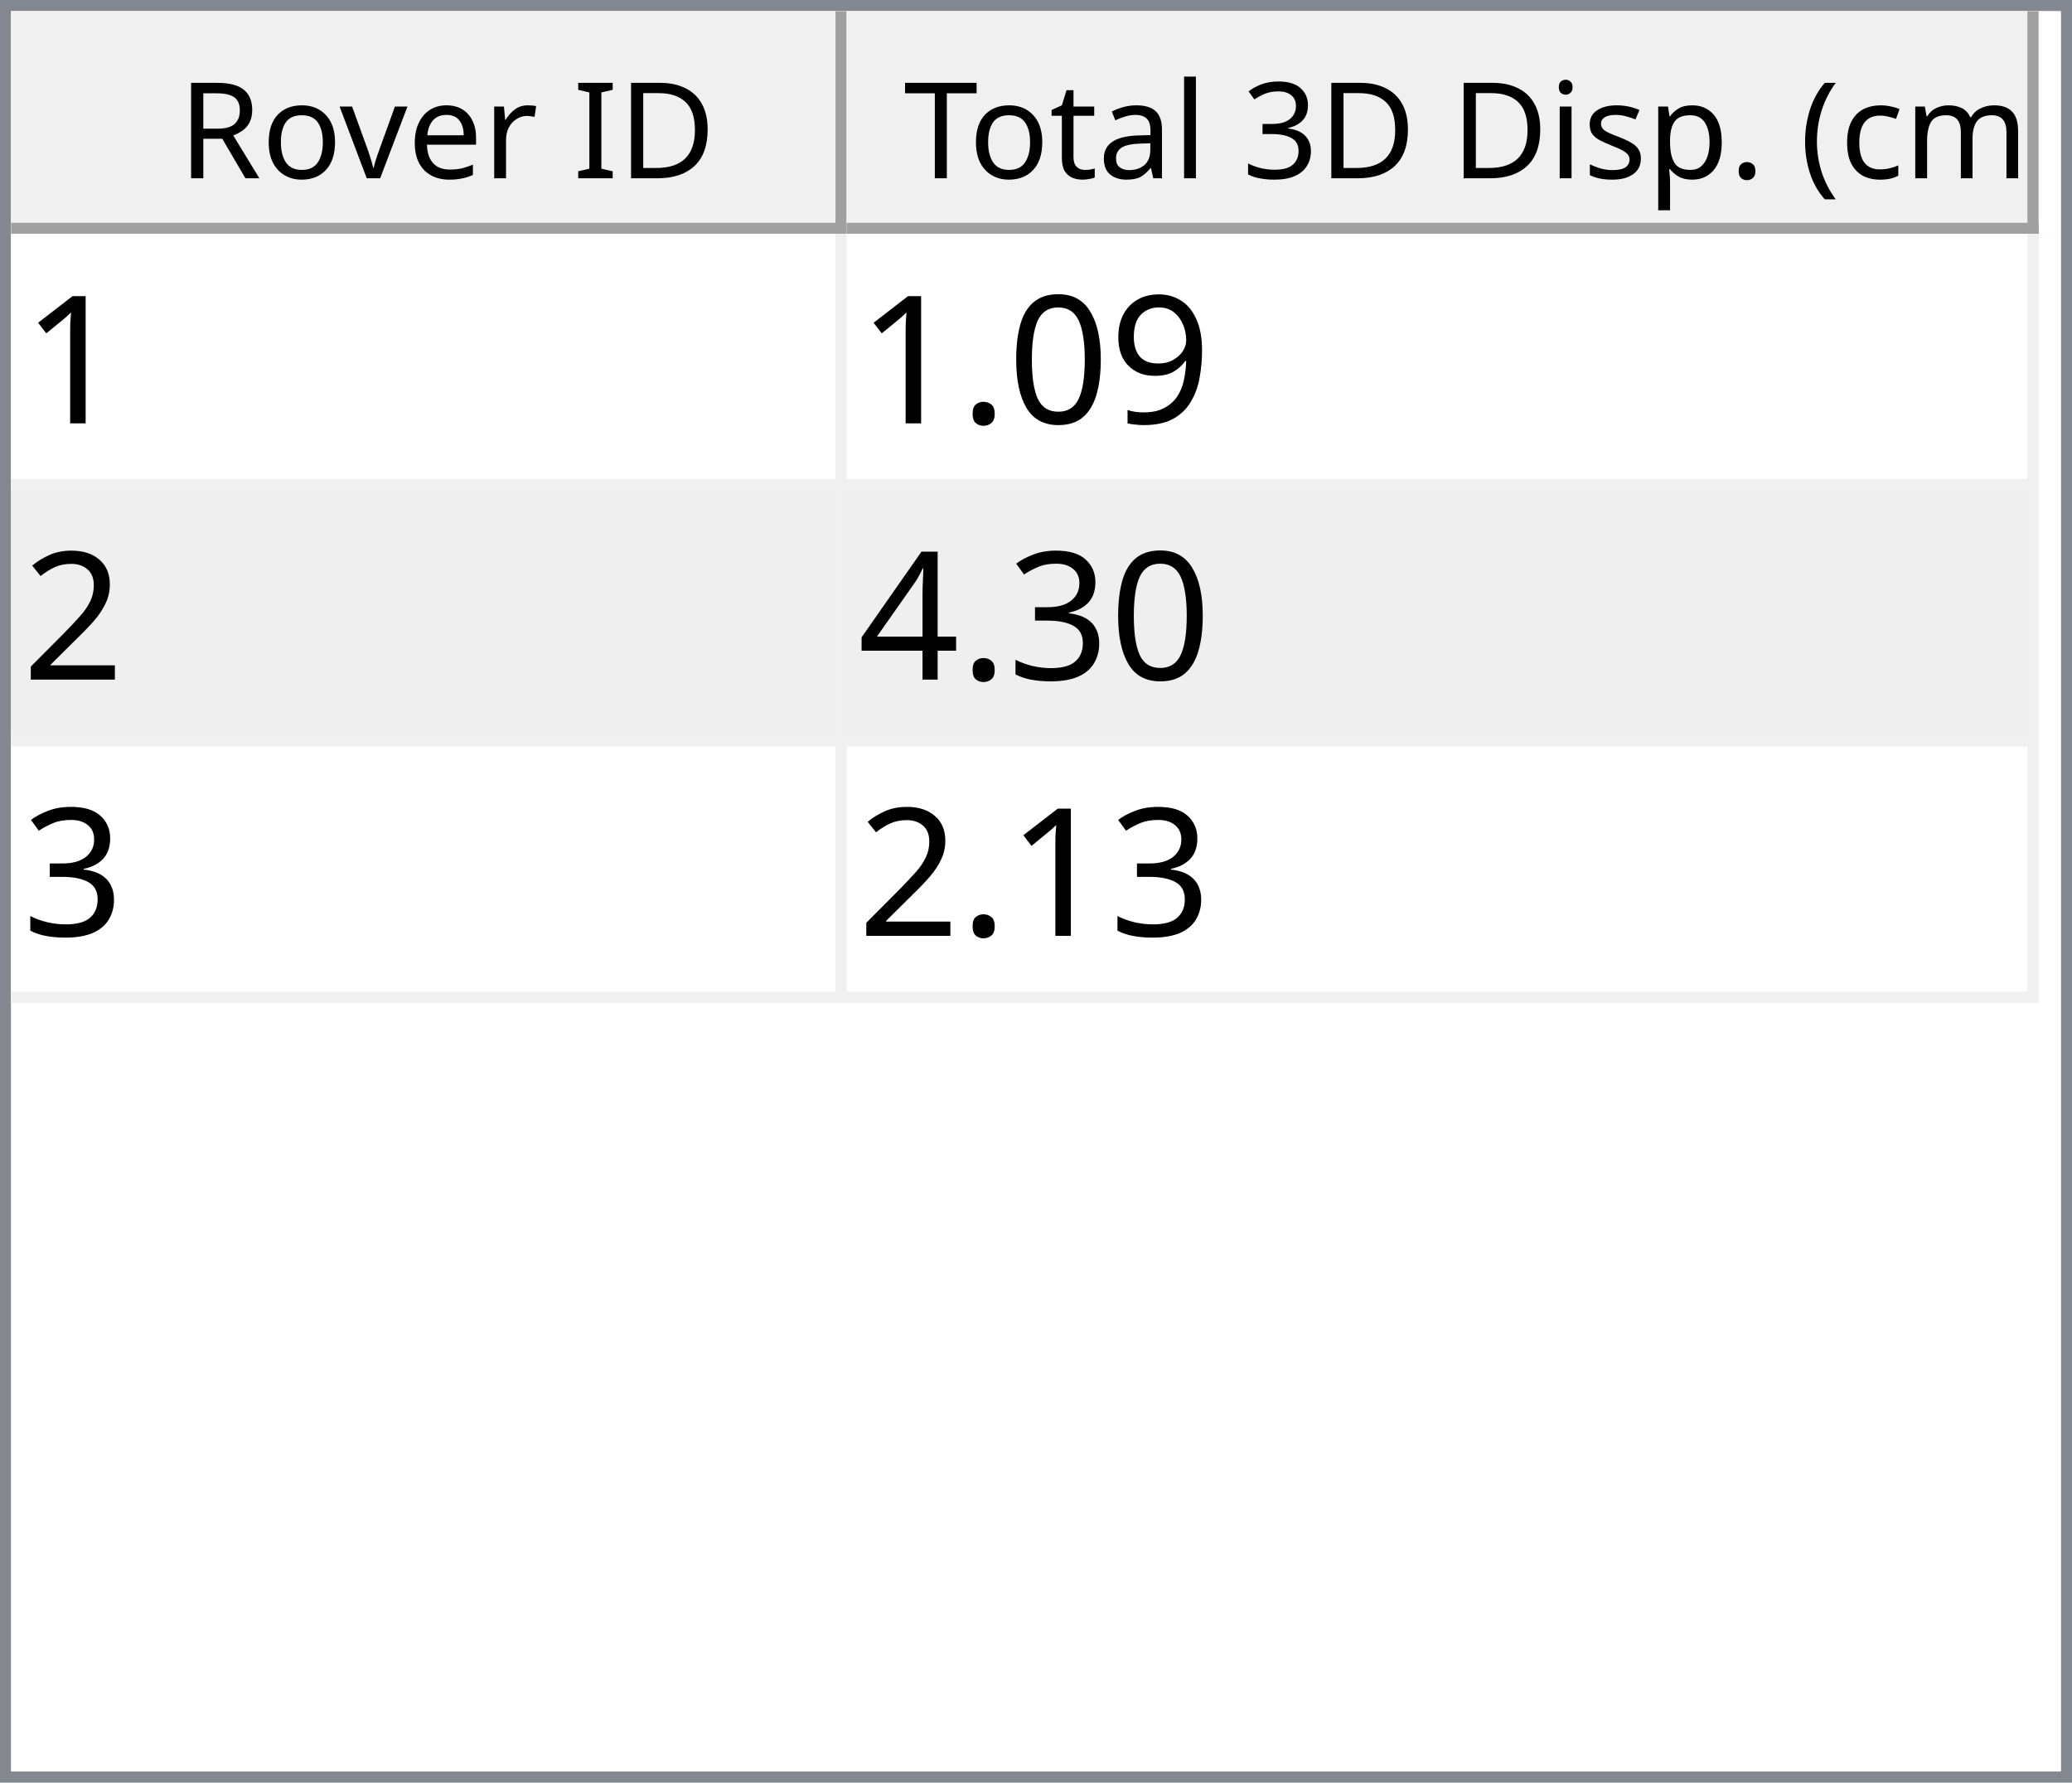
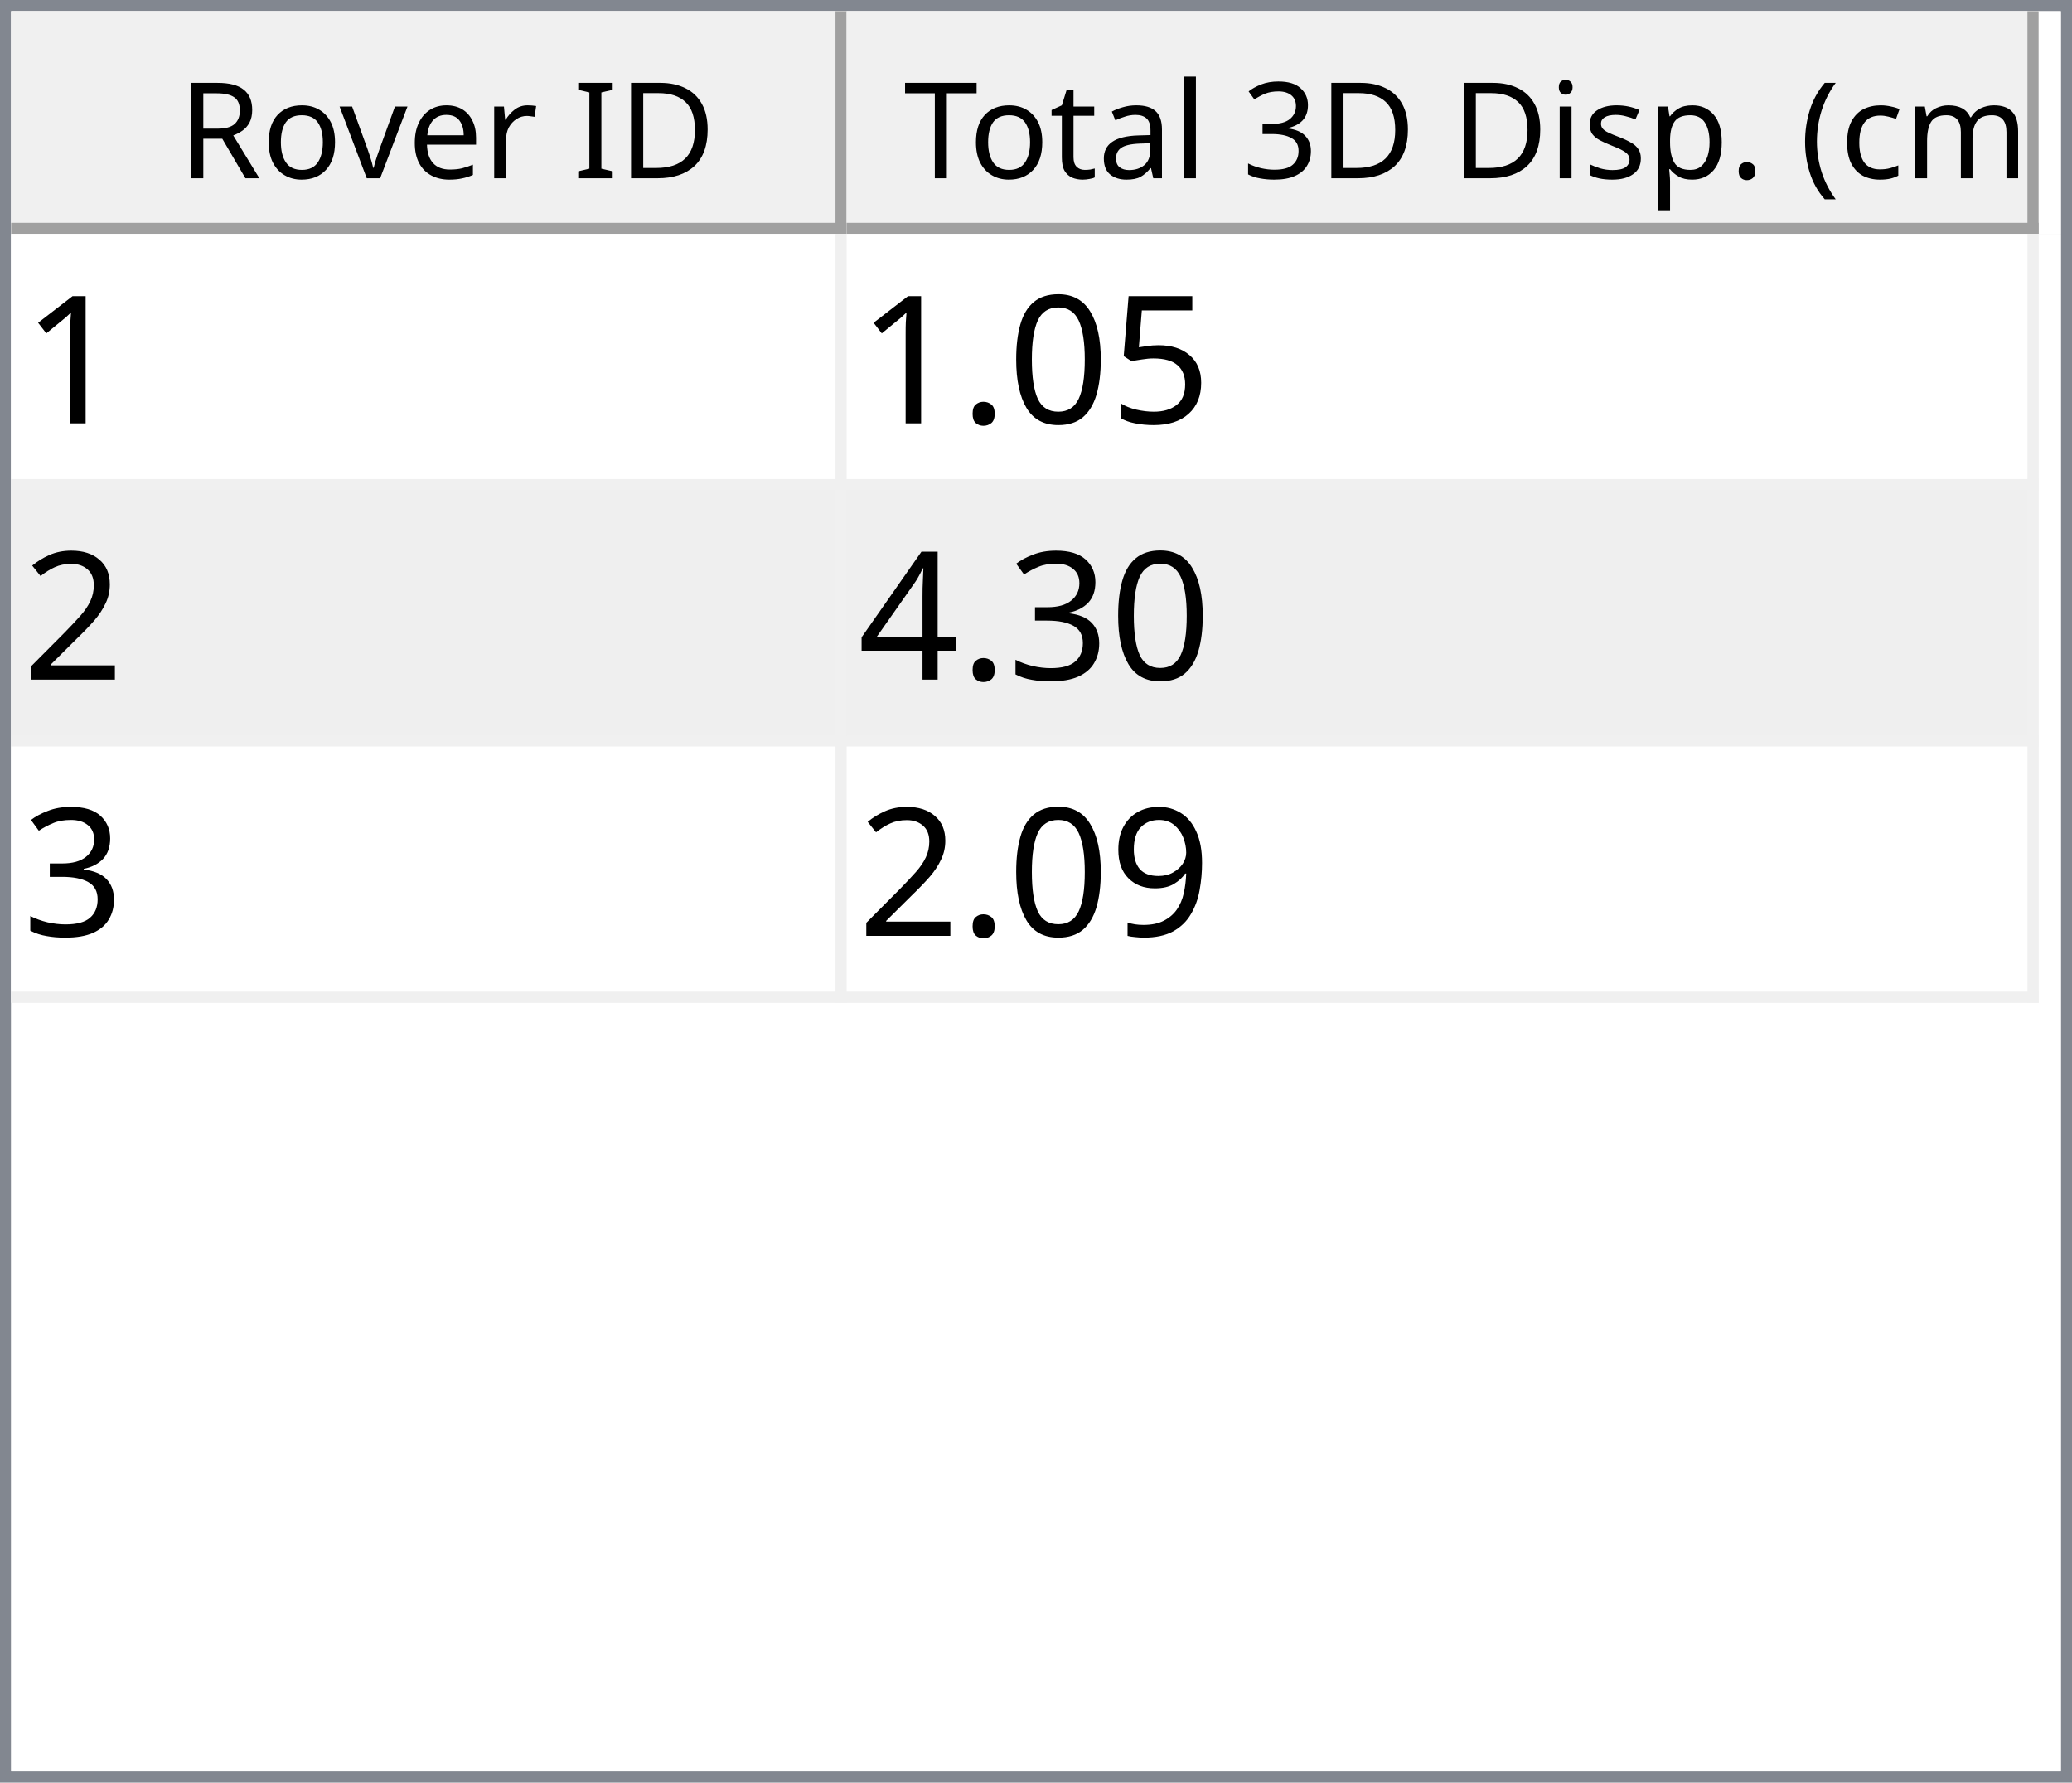
<svg xmlns="http://www.w3.org/2000/svg" style="fill-opacity:1; color-rendering:auto; color-interpolation:auto; text-rendering:auto; stroke:black; stroke-linecap:square; stroke-miterlimit:10; shape-rendering:auto; stroke-opacity:1; fill:black; stroke-dasharray:none; font-weight:normal; stroke-width:1; font-family:'Dialog'; font-style:normal; stroke-linejoin:miter; font-size:12px; stroke-dashoffset:0; image-rendering:auto;" width="186" height="160">
  <defs id="genericDefs" />
  <g>
    <defs id="defs1">
      <clipPath clipPathUnits="userSpaceOnUse" id="clipPath1">
        <path d="M0 0 L186 0 L186 160 L0 160 L0 0 Z" />
      </clipPath>
      <clipPath clipPathUnits="userSpaceOnUse" id="clipPath2">
        <path d="M0 0 L0 160 L186 160 L186 0 Z" />
      </clipPath>
      <clipPath clipPathUnits="userSpaceOnUse" id="clipPath3">
        <path d="M0 0 L0 20 L184 20 L184 0 Z" />
      </clipPath>
      <clipPath clipPathUnits="userSpaceOnUse" id="clipPath4">
        <path d="M0 0 L0 20 L75 20 L75 0 Z" />
      </clipPath>
      <clipPath clipPathUnits="userSpaceOnUse" id="clipPath5">
        <path d="M1 1 L1 19 L74 19 L74 1 Z" />
      </clipPath>
      <clipPath clipPathUnits="userSpaceOnUse" id="clipPath6">
        <path d="M0 0 L0 18 L73 18 L73 0 Z" />
      </clipPath>
      <clipPath clipPathUnits="userSpaceOnUse" id="clipPath7">
        <path d="M-0.5 -0.5 L-0.5 19.5 L74.5 19.5 L74.5 -0.5 Z" />
      </clipPath>
      <clipPath clipPathUnits="userSpaceOnUse" id="clipPath8">
        <path d="M0 0 L0 20 L107 20 L107 0 Z" />
      </clipPath>
      <clipPath clipPathUnits="userSpaceOnUse" id="clipPath9">
        <path d="M1 1 L1 19 L106 19 L106 1 Z" />
      </clipPath>
      <clipPath clipPathUnits="userSpaceOnUse" id="clipPath10">
        <path d="M0 0 L0 18 L105 18 L105 0 Z" />
      </clipPath>
      <clipPath clipPathUnits="userSpaceOnUse" id="clipPath11">
        <path d="M-0.5 -0.5 L-0.5 19.5 L106.5 19.5 L106.5 -0.5 Z" />
      </clipPath>
      <clipPath clipPathUnits="userSpaceOnUse" id="clipPath12">
        <path d="M0 0 L0 138 L184 138 L184 0 Z" />
      </clipPath>
      <clipPath clipPathUnits="userSpaceOnUse" id="clipPath13">
        <path d="M0 0 L0 69 L182 69 L182 0 Z" />
      </clipPath>
      <clipPath clipPathUnits="userSpaceOnUse" id="clipPath14">
        <path d="M-0.5 -0.5 L-0.5 68.5 L181.5 68.5 L181.5 -0.5 Z" />
      </clipPath>
      <clipPath clipPathUnits="userSpaceOnUse" id="clipPath15">
        <path d="M0 0 L0 22 L74 22 L74 0 Z" />
      </clipPath>
      <clipPath clipPathUnits="userSpaceOnUse" id="clipPath16">
        <path d="M0 0 L0 22 L106 22 L106 0 Z" />
      </clipPath>
      <font horiz-adv-x="64.551" id="font1">
        <font-face ascent="107.91" descent="25.098" units-per-em="100" style="font-style:normal; font-family:Segoe UI; font-weight:normal;" />
        <missing-glyph horiz-adv-x="64.551" d="M8.109 0 L8.109 68.266 L56.453 68.266 L56.453 0 L8.109 0 ZM15.328 7.234 L49.219 7.234 L49.219 61.031 L15.328 61.031 L15.328 7.234 Z" />
        <glyph unicode="D" horiz-adv-x="70.117" d="M9.188 0 L9.188 70.016 L28.516 70.016 Q65.531 70.016 65.531 35.891 Q65.531 19.672 55.25 9.836 Q44.969 0 27.734 0 L9.188 0 ZM17.391 62.594 L17.391 7.422 L27.828 7.422 Q41.609 7.422 49.273 14.797 Q56.938 22.172 56.938 35.688 Q56.938 62.594 28.328 62.594 L17.391 62.594 Z" />
        <glyph unicode="I" horiz-adv-x="26.611" d="M17.391 0 L9.188 0 L9.188 70.016 L17.391 70.016 L17.391 0 Z" />
        <glyph unicode=" " horiz-adv-x="27.393" d="" />
        <glyph unicode="r" horiz-adv-x="34.766" d="M34.188 41.891 Q32.078 43.5 28.125 43.5 Q23 43.5 19.555 38.672 Q16.109 33.844 16.109 25.484 L16.109 0 L8.109 0 L8.109 50 L16.109 50 L16.109 39.703 L16.312 39.703 Q18.016 44.969 21.531 47.922 Q25.047 50.875 29.391 50.875 Q32.516 50.875 34.188 50.203 L34.188 41.891 Z" />
        <glyph unicode="e" horiz-adv-x="52.295" d="M48.297 23 L12.984 23 Q13.188 14.656 17.484 10.109 Q21.781 5.562 29.297 5.562 Q37.75 5.562 44.828 11.141 L44.828 3.609 Q38.234 -1.172 27.391 -1.172 Q16.797 -1.172 10.742 5.641 Q4.688 12.453 4.688 24.812 Q4.688 36.469 11.305 43.82 Q17.922 51.172 27.734 51.172 Q37.547 51.172 42.922 44.828 Q48.297 38.484 48.297 27.203 L48.297 23 ZM40.094 29.781 Q40.047 36.719 36.75 40.578 Q33.453 44.438 27.594 44.438 Q21.922 44.438 17.969 40.383 Q14.016 36.328 13.094 29.781 L40.094 29.781 Z" />
        <glyph unicode="v" horiz-adv-x="47.9" d="M47.406 50 L27.484 0 L19.625 0 L0.688 50 L9.469 50 L22.172 13.672 Q23.578 9.672 23.922 6.688 L24.125 6.688 Q24.609 10.453 25.688 13.484 L38.969 50 L47.406 50 Z" />
        <glyph unicode="o" horiz-adv-x="58.594" d="M29 -1.172 Q17.922 -1.172 11.305 5.836 Q4.688 12.844 4.688 24.422 Q4.688 37.016 11.57 44.094 Q18.453 51.172 30.172 51.172 Q41.359 51.172 47.633 44.289 Q53.906 37.406 53.906 25.203 Q53.906 13.234 47.141 6.031 Q40.375 -1.172 29 -1.172 ZM29.594 44.438 Q21.875 44.438 17.383 39.188 Q12.891 33.938 12.891 24.703 Q12.891 15.828 17.43 10.695 Q21.969 5.562 29.594 5.562 Q37.359 5.562 41.531 10.594 Q45.703 15.625 45.703 24.906 Q45.703 34.281 41.531 39.359 Q37.359 44.438 29.594 44.438 Z" />
        <glyph unicode="R" horiz-adv-x="59.814" d="M59.375 0 L49.609 0 L37.891 19.625 Q36.281 22.359 34.766 24.289 Q33.25 26.219 31.664 27.438 Q30.078 28.656 28.25 29.219 Q26.422 29.781 24.125 29.781 L17.391 29.781 L17.391 0 L9.188 0 L9.188 70.016 L30.078 70.016 Q34.672 70.016 38.555 68.867 Q42.438 67.719 45.289 65.375 Q48.141 63.031 49.758 59.547 Q51.375 56.062 51.375 51.375 Q51.375 47.703 50.273 44.656 Q49.172 41.609 47.148 39.211 Q45.125 36.812 42.266 35.133 Q39.406 33.453 35.844 32.516 L35.844 32.328 Q37.594 31.547 38.891 30.547 Q40.188 29.547 41.359 28.18 Q42.531 26.812 43.68 25.078 Q44.828 23.344 46.234 21.047 L59.375 0 ZM17.391 62.594 L17.391 37.203 L28.516 37.203 Q31.594 37.203 34.203 38.133 Q36.812 39.062 38.719 40.797 Q40.625 42.531 41.703 45.047 Q42.781 47.562 42.781 50.688 Q42.781 56.297 39.141 59.445 Q35.5 62.594 28.609 62.594 L17.391 62.594 Z" />
        <glyph unicode=")" horiz-adv-x="30.176" d="M8.297 -15.922 L1.172 -15.922 Q16.406 2.344 16.406 26.812 Q16.406 51.469 1.078 70.016 L8.297 70.016 Q23.531 52.156 23.531 26.703 Q23.531 1.375 8.297 -15.922 Z" />
        <glyph unicode="m" horiz-adv-x="86.133" d="M79.109 0 L71.094 0 L71.094 28.719 Q71.094 37.016 68.531 40.727 Q65.969 44.438 59.906 44.438 Q54.781 44.438 51.195 39.75 Q47.609 35.062 47.609 28.516 L47.609 0 L39.594 0 L39.594 29.688 Q39.594 44.438 28.219 44.438 Q22.953 44.438 19.531 40.016 Q16.109 35.594 16.109 28.516 L16.109 0 L8.109 0 L8.109 50 L16.109 50 L16.109 42.094 L16.312 42.094 Q21.625 51.172 31.844 51.172 Q36.969 51.172 40.773 48.312 Q44.578 45.453 46 40.828 Q51.562 51.172 62.594 51.172 Q79.109 51.172 79.109 30.812 L79.109 0 Z" />
        <glyph unicode="c" horiz-adv-x="46.191" d="M42.188 2.297 Q36.422 -1.172 28.516 -1.172 Q17.828 -1.172 11.258 5.789 Q4.688 12.75 4.688 23.828 Q4.688 36.188 11.766 43.68 Q18.844 51.172 30.672 51.172 Q37.25 51.172 42.281 48.734 L42.281 40.531 Q36.719 44.438 30.375 44.438 Q22.703 44.438 17.797 38.945 Q12.891 33.453 12.891 24.516 Q12.891 15.719 17.508 10.641 Q22.125 5.562 29.891 5.562 Q36.422 5.562 42.188 9.906 L42.188 2.297 Z" />
        <glyph unicode="(" horiz-adv-x="30.176" d="M29.109 -15.922 L21.969 -15.922 Q6.844 1.375 6.844 26.703 Q6.844 52.156 21.969 70.016 L29.203 70.016 Q13.875 51.469 13.875 26.812 Q13.875 2.344 29.109 -15.922 Z" />
        <glyph unicode="." horiz-adv-x="21.68" d="M10.891 -1.078 Q8.641 -1.078 7.055 0.539 Q5.469 2.156 5.469 4.391 Q5.469 6.641 7.055 8.273 Q8.641 9.906 10.891 9.906 Q13.188 9.906 14.797 8.273 Q16.406 6.641 16.406 4.391 Q16.406 2.156 14.797 0.539 Q13.188 -1.078 10.891 -1.078 Z" />
        <glyph unicode="p" horiz-adv-x="58.789" d="M16.312 7.234 L16.109 7.234 L16.109 -23 L8.109 -23 L8.109 50 L16.109 50 L16.109 41.219 L16.312 41.219 Q22.219 51.172 33.594 51.172 Q43.266 51.172 48.688 44.461 Q54.109 37.75 54.109 26.469 Q54.109 13.922 48 6.375 Q41.891 -1.172 31.297 -1.172 Q21.578 -1.172 16.312 7.234 ZM16.109 27.391 L16.109 20.406 Q16.109 14.203 20.141 9.883 Q24.172 5.562 30.375 5.562 Q37.641 5.562 41.773 11.133 Q45.906 16.703 45.906 26.609 Q45.906 34.969 42.047 39.703 Q38.188 44.438 31.594 44.438 Q24.609 44.438 20.359 39.578 Q16.109 34.719 16.109 27.391 Z" />
        <glyph unicode="s" horiz-adv-x="42.432" d="M5.078 1.812 L5.078 10.406 Q11.625 5.562 19.484 5.562 Q30.031 5.562 30.031 12.594 Q30.031 14.594 29.125 15.992 Q28.219 17.391 26.68 18.461 Q25.141 19.531 23.07 20.383 Q21 21.234 18.609 22.172 Q15.281 23.484 12.766 24.828 Q10.25 26.172 8.57 27.859 Q6.891 29.547 6.031 31.695 Q5.172 33.844 5.172 36.719 Q5.172 40.234 6.789 42.945 Q8.406 45.656 11.086 47.484 Q13.766 49.312 17.211 50.242 Q20.656 51.172 24.312 51.172 Q30.812 51.172 35.938 48.922 L35.938 40.828 Q30.422 44.438 23.25 44.438 Q21 44.438 19.195 43.922 Q17.391 43.406 16.094 42.477 Q14.797 41.547 14.086 40.258 Q13.375 38.969 13.375 37.406 Q13.375 35.453 14.086 34.133 Q14.797 32.812 16.164 31.789 Q17.531 30.766 19.484 29.938 Q21.438 29.109 23.922 28.125 Q27.25 26.859 29.883 25.516 Q32.516 24.172 34.375 22.484 Q36.234 20.797 37.234 18.602 Q38.234 16.406 38.234 13.375 Q38.234 9.672 36.602 6.938 Q34.969 4.203 32.234 2.398 Q29.5 0.594 25.93 -0.289 Q22.359 -1.172 18.453 -1.172 Q10.75 -1.172 5.078 1.812 Z" />
        <glyph unicode="i" horiz-adv-x="24.219" d="M12.203 62.703 Q10.062 62.703 8.547 64.164 Q7.031 65.625 7.031 67.875 Q7.031 70.125 8.547 71.609 Q10.062 73.094 12.203 73.094 Q14.406 73.094 15.945 71.609 Q17.484 70.125 17.484 67.875 Q17.484 65.719 15.945 64.211 Q14.406 62.703 12.203 62.703 ZM16.109 0 L8.109 0 L8.109 50 L16.109 50 L16.109 0 Z" />
        <glyph unicode="3" horiz-adv-x="53.906" d="M46.531 19.828 Q46.531 15.094 44.75 11.211 Q42.969 7.328 39.719 4.57 Q36.469 1.812 31.93 0.297 Q27.391 -1.219 21.922 -1.219 Q11.922 -1.219 6 2.594 L6 11.188 Q13.094 5.609 22.219 5.609 Q25.875 5.609 28.828 6.539 Q31.781 7.469 33.906 9.227 Q36.031 10.984 37.18 13.477 Q38.328 15.969 38.328 19.094 Q38.328 32.812 18.797 32.812 L12.984 32.812 L12.984 39.594 L18.5 39.594 Q35.797 39.594 35.797 52.484 Q35.797 64.406 22.609 64.406 Q15.188 64.406 8.688 59.422 L8.688 67.188 Q15.375 71.188 24.609 71.188 Q29 71.188 32.57 69.969 Q36.141 68.75 38.68 66.555 Q41.219 64.359 42.609 61.281 Q44 58.203 44 54.5 Q44 40.672 30.031 36.719 L30.031 36.531 Q33.594 36.141 36.625 34.797 Q39.656 33.453 41.852 31.305 Q44.047 29.156 45.289 26.25 Q46.531 23.344 46.531 19.828 Z" />
        <glyph unicode="l" horiz-adv-x="24.219" d="M16.109 0 L8.109 0 L8.109 74.031 L16.109 74.031 L16.109 0 Z" />
        <glyph unicode="a" horiz-adv-x="50.879" d="M43.891 0 L35.891 0 L35.891 7.812 L35.688 7.812 Q30.469 -1.172 20.312 -1.172 Q12.844 -1.172 8.617 2.781 Q4.391 6.734 4.391 13.281 Q4.391 27.297 20.906 29.594 L35.891 31.688 Q35.891 44.438 25.594 44.438 Q16.547 44.438 9.281 38.281 L9.281 46.484 Q16.656 51.172 26.266 51.172 Q43.891 51.172 43.891 32.516 L43.891 0 ZM35.891 25.297 L23.828 23.641 Q18.266 22.859 15.43 20.875 Q12.594 18.891 12.594 13.875 Q12.594 10.203 15.211 7.883 Q17.828 5.562 22.172 5.562 Q28.125 5.562 32.008 9.742 Q35.891 13.922 35.891 20.312 L35.891 25.297 Z" />
        <glyph unicode="t" horiz-adv-x="33.887" d="M31.297 0.484 Q28.469 -1.078 23.828 -1.078 Q10.688 -1.078 10.688 13.578 L10.688 43.172 L2.094 43.172 L2.094 50 L10.688 50 L10.688 62.203 L18.703 64.797 L18.703 50 L31.297 50 L31.297 43.172 L18.703 43.172 L18.703 14.984 Q18.703 9.969 20.414 7.82 Q22.125 5.672 26.078 5.672 Q29.109 5.672 31.297 7.328 L31.297 0.484 Z" />
        <glyph unicode="T" horiz-adv-x="52.393" d="M50.594 62.594 L30.375 62.594 L30.375 0 L22.172 0 L22.172 62.594 L2 62.594 L2 70.016 L50.594 70.016 L50.594 62.594 Z" />
      </font>
      <font horiz-adv-x="75.0" id="font2">
        <font-face ascent="100.537" descent="21.973" units-per-em="100" style="font-style:normal; font-family:sans-serif; font-weight:normal;" />
        <missing-glyph horiz-adv-x="75.0" d="M12.5 0 L12.5 62.5 L62.5 62.5 L62.5 0 L12.5 0 ZM14.062 1.562 L60.938 1.562 L60.938 60.938 L14.062 60.938 L14.062 1.562 Z" />
        <glyph unicode="1" horiz-adv-x="55.615" d="M37.25 0 L28.469 0 L28.469 56 Q25.297 52.984 20.141 49.953 Q14.984 46.922 10.891 45.406 L10.891 53.906 Q18.266 57.375 23.781 62.305 Q29.297 67.234 31.594 71.875 L37.25 71.875 L37.25 0 Z" />
-         <glyph unicode="9" horiz-adv-x="55.615" d="M5.469 16.547 L13.922 17.328 Q14.984 11.375 18.016 8.688 Q21.047 6 25.781 6 Q29.828 6 32.883 7.859 Q35.938 9.719 37.891 12.82 Q39.844 15.922 41.164 21.195 Q42.484 26.469 42.484 31.938 Q42.484 32.516 42.438 33.688 Q39.797 29.5 35.234 26.883 Q30.672 24.266 25.344 24.266 Q16.453 24.266 10.305 30.711 Q4.156 37.156 4.156 47.703 Q4.156 58.594 10.578 65.234 Q17 71.875 26.656 71.875 Q33.641 71.875 39.43 68.117 Q45.219 64.359 48.219 57.398 Q51.219 50.438 51.219 37.25 Q51.219 23.531 48.242 15.406 Q45.266 7.281 39.383 3.031 Q33.5 -1.219 25.594 -1.219 Q17.188 -1.219 11.867 3.445 Q6.547 8.109 5.469 16.547 ZM41.453 48.141 Q41.453 55.719 37.43 60.156 Q33.406 64.594 27.734 64.594 Q21.875 64.594 17.531 59.812 Q13.188 55.031 13.188 47.406 Q13.188 40.578 17.312 36.305 Q21.438 32.031 27.484 32.031 Q33.594 32.031 37.523 36.305 Q41.453 40.578 41.453 48.141 Z" />
+         <glyph unicode="5" horiz-adv-x="55.615" d="M4.156 18.75 L13.375 19.531 Q14.406 12.797 18.141 9.398 Q21.875 6 27.156 6 Q33.5 6 37.891 10.789 Q42.281 15.578 42.281 23.484 Q42.281 31 38.062 35.352 Q33.844 39.703 27 39.703 Q22.75 39.703 19.336 37.773 Q15.922 35.844 13.969 32.766 L5.719 33.844 L12.641 70.609 L48.25 70.609 L48.25 62.203 L19.672 62.203 L15.828 42.969 Q22.266 47.469 29.344 47.469 Q38.719 47.469 45.164 40.969 Q51.609 34.469 51.609 24.266 Q51.609 14.547 45.953 7.469 Q39.062 -1.219 27.156 -1.219 Q17.391 -1.219 11.211 4.25 Q5.031 9.719 4.156 18.75 Z" />
        <glyph unicode="0" horiz-adv-x="55.615" d="M4.156 35.297 Q4.156 48 6.766 55.742 Q9.375 63.484 14.523 67.68 Q19.672 71.875 27.484 71.875 Q33.25 71.875 37.594 69.555 Q41.938 67.234 44.773 62.867 Q47.609 58.5 49.219 52.227 Q50.828 45.953 50.828 35.297 Q50.828 22.703 48.242 14.969 Q45.656 7.234 40.508 3.008 Q35.359 -1.219 27.484 -1.219 Q17.141 -1.219 11.234 6.203 Q4.156 15.141 4.156 35.297 ZM13.188 35.297 Q13.188 17.672 17.312 11.836 Q21.438 6 27.484 6 Q33.547 6 37.672 11.859 Q41.797 17.719 41.797 35.297 Q41.797 52.984 37.672 58.789 Q33.547 64.594 27.391 64.594 Q21.344 64.594 17.719 59.469 Q13.188 52.938 13.188 35.297 Z" />
        <glyph unicode="." horiz-adv-x="27.783" d="M9.078 0 L9.078 10.016 L19.094 10.016 L19.094 0 L9.078 0 Z" />
        <glyph unicode="2" horiz-adv-x="55.615" d="M50.344 8.453 L50.344 0 L3.031 0 Q2.938 3.172 4.047 6.109 Q5.859 10.938 9.836 15.625 Q13.812 20.312 21.344 26.469 Q33.016 36.031 37.117 41.625 Q41.219 47.219 41.219 52.203 Q41.219 57.422 37.477 61.008 Q33.734 64.594 27.734 64.594 Q21.391 64.594 17.578 60.789 Q13.766 56.984 13.719 50.25 L4.688 51.172 Q5.609 61.281 11.664 66.578 Q17.719 71.875 27.938 71.875 Q38.234 71.875 44.242 66.164 Q50.25 60.453 50.25 52 Q50.25 47.703 48.492 43.555 Q46.734 39.406 42.656 34.812 Q38.578 30.219 29.109 22.219 Q21.188 15.578 18.945 13.211 Q16.703 10.844 15.234 8.453 L50.344 8.453 Z" />
        <glyph unicode="3" horiz-adv-x="55.615" d="M4.203 18.891 L12.984 20.062 Q14.5 12.594 18.141 9.297 Q21.781 6 27 6 Q33.203 6 37.477 10.297 Q41.75 14.594 41.75 20.953 Q41.75 27 37.797 30.93 Q33.844 34.859 27.734 34.859 Q25.25 34.859 21.531 33.891 L22.516 41.609 Q23.391 41.5 23.922 41.5 Q29.547 41.5 34.039 44.43 Q38.531 47.359 38.531 53.469 Q38.531 58.297 35.258 61.477 Q31.984 64.656 26.812 64.656 Q21.688 64.656 18.266 61.43 Q14.844 58.203 13.875 51.766 L5.078 53.328 Q6.688 62.156 12.398 67.016 Q18.109 71.875 26.609 71.875 Q32.469 71.875 37.398 69.359 Q42.328 66.844 44.945 62.5 Q47.562 58.156 47.562 53.266 Q47.562 48.641 45.07 44.828 Q42.578 41.016 37.703 38.766 Q44.047 37.312 47.562 32.695 Q51.078 28.078 51.078 21.141 Q51.078 11.766 44.242 5.25 Q37.406 -1.266 26.953 -1.266 Q17.531 -1.266 11.305 4.352 Q5.078 9.969 4.203 18.891 Z" />
        <glyph unicode="4" horiz-adv-x="55.615" d="M32.328 0 L32.328 17.141 L1.266 17.141 L1.266 25.203 L33.938 71.578 L41.109 71.578 L41.109 25.203 L50.781 25.203 L50.781 17.141 L41.109 17.141 L41.109 0 L32.328 0 ZM32.328 25.203 L32.328 57.469 L9.906 25.203 L32.328 25.203 Z" />
+         <glyph unicode="9" horiz-adv-x="55.615" d="M5.469 16.547 L13.922 17.328 Q14.984 11.375 18.016 8.688 Q21.047 6 25.781 6 Q29.828 6 32.883 7.859 Q35.938 9.719 37.891 12.82 Q39.844 15.922 41.164 21.195 Q42.484 26.469 42.484 31.938 Q42.484 32.516 42.438 33.688 Q39.797 29.5 35.234 26.883 Q30.672 24.266 25.344 24.266 Q16.453 24.266 10.305 30.711 Q4.156 37.156 4.156 47.703 Q4.156 58.594 10.578 65.234 Q17 71.875 26.656 71.875 Q33.641 71.875 39.43 68.117 Q45.219 64.359 48.219 57.398 Q51.219 50.438 51.219 37.25 Q51.219 23.531 48.242 15.406 Q45.266 7.281 39.383 3.031 Q33.5 -1.219 25.594 -1.219 Q17.188 -1.219 11.867 3.445 Q6.547 8.109 5.469 16.547 ZM41.453 48.141 Q41.453 55.719 37.43 60.156 Q33.406 64.594 27.734 64.594 Q21.875 64.594 17.531 59.812 Q13.188 55.031 13.188 47.406 Q13.188 40.578 17.312 36.305 Q21.438 32.031 27.484 32.031 Q33.594 32.031 37.523 36.305 Q41.453 40.578 41.453 48.141 Z" />
      </font>
    </defs>
    <g style="fill:white; stroke:white;">
      <rect x="0" y="0" width="186" style="clip-path:url(#clipPath1); stroke:none;" height="160" />
    </g>
    <g style="fill:white; text-rendering:optimizeSpeed; color-rendering:optimizeSpeed; image-rendering:optimizeSpeed; shape-rendering:crispEdges; stroke:white; color-interpolation:sRGB;">
      <rect x="0" width="186" height="160" y="0" style="stroke:none;" />
      <path style="stroke:none;" d="M0 160 L186 160 L186 0 L0 0 Z" />
    </g>
    <g style="fill:rgb(240,240,240); font-family:'Segoe UI'; stroke:rgb(240,240,240);">
      <rect x="0" y="0" width="186" style="clip-path:url(#clipPath2); stroke:none;" height="160" />
    </g>
    <g style="fill:rgb(130,135,144); font-family:'Segoe UI'; stroke:rgb(130,135,144);">
      <path d="M0 0 L186 0 L186 160 L0 160 L0 0 ZM1 1 L185 1 L185 159 L1 159 L1 1 Z" style="fill-rule:evenodd; clip-path:url(#clipPath2); stroke:none;" />
    </g>
    <g style="fill:white; font-family:'Segoe UI'; stroke:white;" transform="translate(1,1)">
      <rect x="0" y="0" width="184" style="clip-path:url(#clipPath3); stroke:none;" height="20" />
    </g>
    <g style="fill:rgb(240,240,240); font-family:'Segoe UI'; stroke:rgb(240,240,240);" transform="translate(1,1)">
      <rect x="0" y="0" width="75" style="clip-path:url(#clipPath4); stroke:none;" height="20" />
    </g>
    <g style="font-family:'Segoe UI';" transform="translate(2,2)">
      <text x="14" xml:space="preserve" y="14" style="clip-path:url(#clipPath6); stroke:none;">Rover ID</text>
    </g>
    <g style="fill:rgb(160,160,160); font-family:'Segoe UI'; stroke:rgb(160,160,160); stroke-linejoin:bevel;" transform="translate(1.5,1.5)">
      <line x1="74" x2="74" y1="0" style="fill:none; clip-path:url(#clipPath7);" y2="19" />
    </g>
    <g style="fill:rgb(160,160,160); font-family:'Segoe UI'; stroke:rgb(160,160,160); stroke-linejoin:bevel;" transform="matrix(1,0,0,1,1,1) translate(0.5,0.5)">
      <line x1="0" x2="74" y1="19" style="fill:none; clip-path:url(#clipPath7);" y2="19" />
    </g>
    <g style="fill:rgb(240,240,240); font-family:'Segoe UI'; stroke:rgb(240,240,240);" transform="translate(76,1)">
      <rect x="0" y="0" width="107" style="clip-path:url(#clipPath8); stroke:none;" height="20" />
    </g>
    <g style="font-family:'Segoe UI';" transform="translate(77,2)">
      <text x="1" xml:space="preserve" y="14" style="clip-path:url(#clipPath10); stroke:none;"> Total 3D Disp. (cm)</text>
    </g>
    <g style="fill:rgb(160,160,160); font-family:'Segoe UI'; stroke:rgb(160,160,160); stroke-linejoin:bevel;" transform="translate(76.5,1.5)">
      <line x1="106" x2="106" y1="0" style="fill:none; clip-path:url(#clipPath11);" y2="19" />
    </g>
    <g style="fill:rgb(160,160,160); font-family:'Segoe UI'; stroke:rgb(160,160,160); stroke-linejoin:bevel;" transform="matrix(1,0,0,1,76,1) translate(0.5,0.5)">
      <line x1="0" x2="106" y1="19" style="fill:none; clip-path:url(#clipPath11);" y2="19" />
    </g>
    <g style="fill:white; font-family:'Segoe UI'; stroke:white;" transform="translate(1,21)">
      <rect x="0" y="0" width="184" style="clip-path:url(#clipPath12); stroke:none;" height="138" />
    </g>
    <g style="fill:rgb(240,240,240); font-size:16px; font-family:sans-serif; stroke:rgb(240,240,240);" transform="translate(1,21)">
      <rect x="0" y="0" width="182" style="clip-path:url(#clipPath13); stroke:none;" height="69" />
      <line transform="translate(0.5,0.5)" x1="0" x2="181" y1="22" style="clip-path:url(#clipPath14); fill:none; stroke-linejoin:bevel;" y2="22" />
    </g>
    <g transform="matrix(1,0,0,1,1,21) translate(0.5,0.5)" style="fill:rgb(240,240,240); font-size:16px; font-family:sans-serif; stroke:rgb(240,240,240); stroke-linejoin:bevel;">
      <line x1="0" x2="181" y1="45" style="fill:none; clip-path:url(#clipPath14);" y2="45" />
    </g>
    <g transform="matrix(1,0,0,1,1,21) translate(0.5,0.5)" style="fill:rgb(240,240,240); font-size:16px; font-family:sans-serif; stroke:rgb(240,240,240); stroke-linejoin:bevel;">
      <line x1="0" x2="181" y1="68" style="fill:none; clip-path:url(#clipPath14);" y2="68" />
    </g>
    <g transform="matrix(1,0,0,1,1,21) translate(0.5,0.5)" style="fill:rgb(240,240,240); font-size:16px; font-family:sans-serif; stroke:rgb(240,240,240); stroke-linejoin:bevel;">
      <line x1="74" x2="74" y1="0" style="fill:none; clip-path:url(#clipPath14);" y2="68" />
    </g>
    <g transform="matrix(1,0,0,1,1,21) translate(0.5,0.5)" style="fill:rgb(240,240,240); font-size:16px; font-family:sans-serif; stroke:rgb(240,240,240); stroke-linejoin:bevel;">
      <line x1="181" x2="181" y1="0" style="fill:none; clip-path:url(#clipPath14);" y2="68" />
    </g>
    <g style="fill:white; font-size:16px; font-family:sans-serif; stroke:white;" transform="matrix(1,0,0,1,1,21)">
      <rect x="0" y="0" width="74" style="clip-path:url(#clipPath15); stroke:none;" height="22" />
      <text x="1" y="17" style="fill:black; clip-path:url(#clipPath15); stroke:none;" xml:space="preserve">1</text>
    </g>
    <g style="fill:white; font-size:16px; font-family:sans-serif; stroke:white;" transform="matrix(1,0,0,1,1,21) translate(75,0)">
      <rect x="0" y="0" width="106" style="clip-path:url(#clipPath16); stroke:none;" height="22" />
-       <text x="1" y="17" style="fill:black; clip-path:url(#clipPath16); stroke:none;" xml:space="preserve">1.09</text>
+       <text x="1" y="17" style="fill:black; clip-path:url(#clipPath16); stroke:none;" xml:space="preserve">1.05</text>
    </g>
    <g style="fill:rgb(239,239,239); font-size:16px; font-family:sans-serif; stroke:rgb(239,239,239);" transform="matrix(1,0,0,1,1,21) translate(0,23)">
      <rect x="0" y="0" width="74" style="clip-path:url(#clipPath15); stroke:none;" height="22" />
      <text x="1" y="17" style="fill:black; clip-path:url(#clipPath15); stroke:none;" xml:space="preserve">2</text>
    </g>
    <g style="fill:rgb(239,239,239); font-size:16px; font-family:sans-serif; stroke:rgb(239,239,239);" transform="matrix(1,0,0,1,1,21) translate(75,23)">
      <rect x="0" y="0" width="106" style="clip-path:url(#clipPath16); stroke:none;" height="22" />
      <text x="1" y="17" style="fill:black; clip-path:url(#clipPath16); stroke:none;" xml:space="preserve">4.30</text>
    </g>
    <g style="fill:white; font-size:16px; font-family:sans-serif; stroke:white;" transform="matrix(1,0,0,1,1,21) translate(0,46)">
      <rect x="0" y="0" width="74" style="clip-path:url(#clipPath15); stroke:none;" height="22" />
      <text x="1" y="17" style="fill:black; clip-path:url(#clipPath15); stroke:none;" xml:space="preserve">3</text>
    </g>
    <g style="fill:white; font-size:16px; font-family:sans-serif; stroke:white;" transform="matrix(1,0,0,1,1,21) translate(75,46)">
      <rect x="0" y="0" width="106" style="clip-path:url(#clipPath16); stroke:none;" height="22" />
-       <text x="1" y="17" style="fill:black; clip-path:url(#clipPath16); stroke:none;" xml:space="preserve">2.13</text>
+       <text x="1" y="17" style="fill:black; clip-path:url(#clipPath16); stroke:none;" xml:space="preserve">2.09</text>
    </g>
  </g>
</svg>
